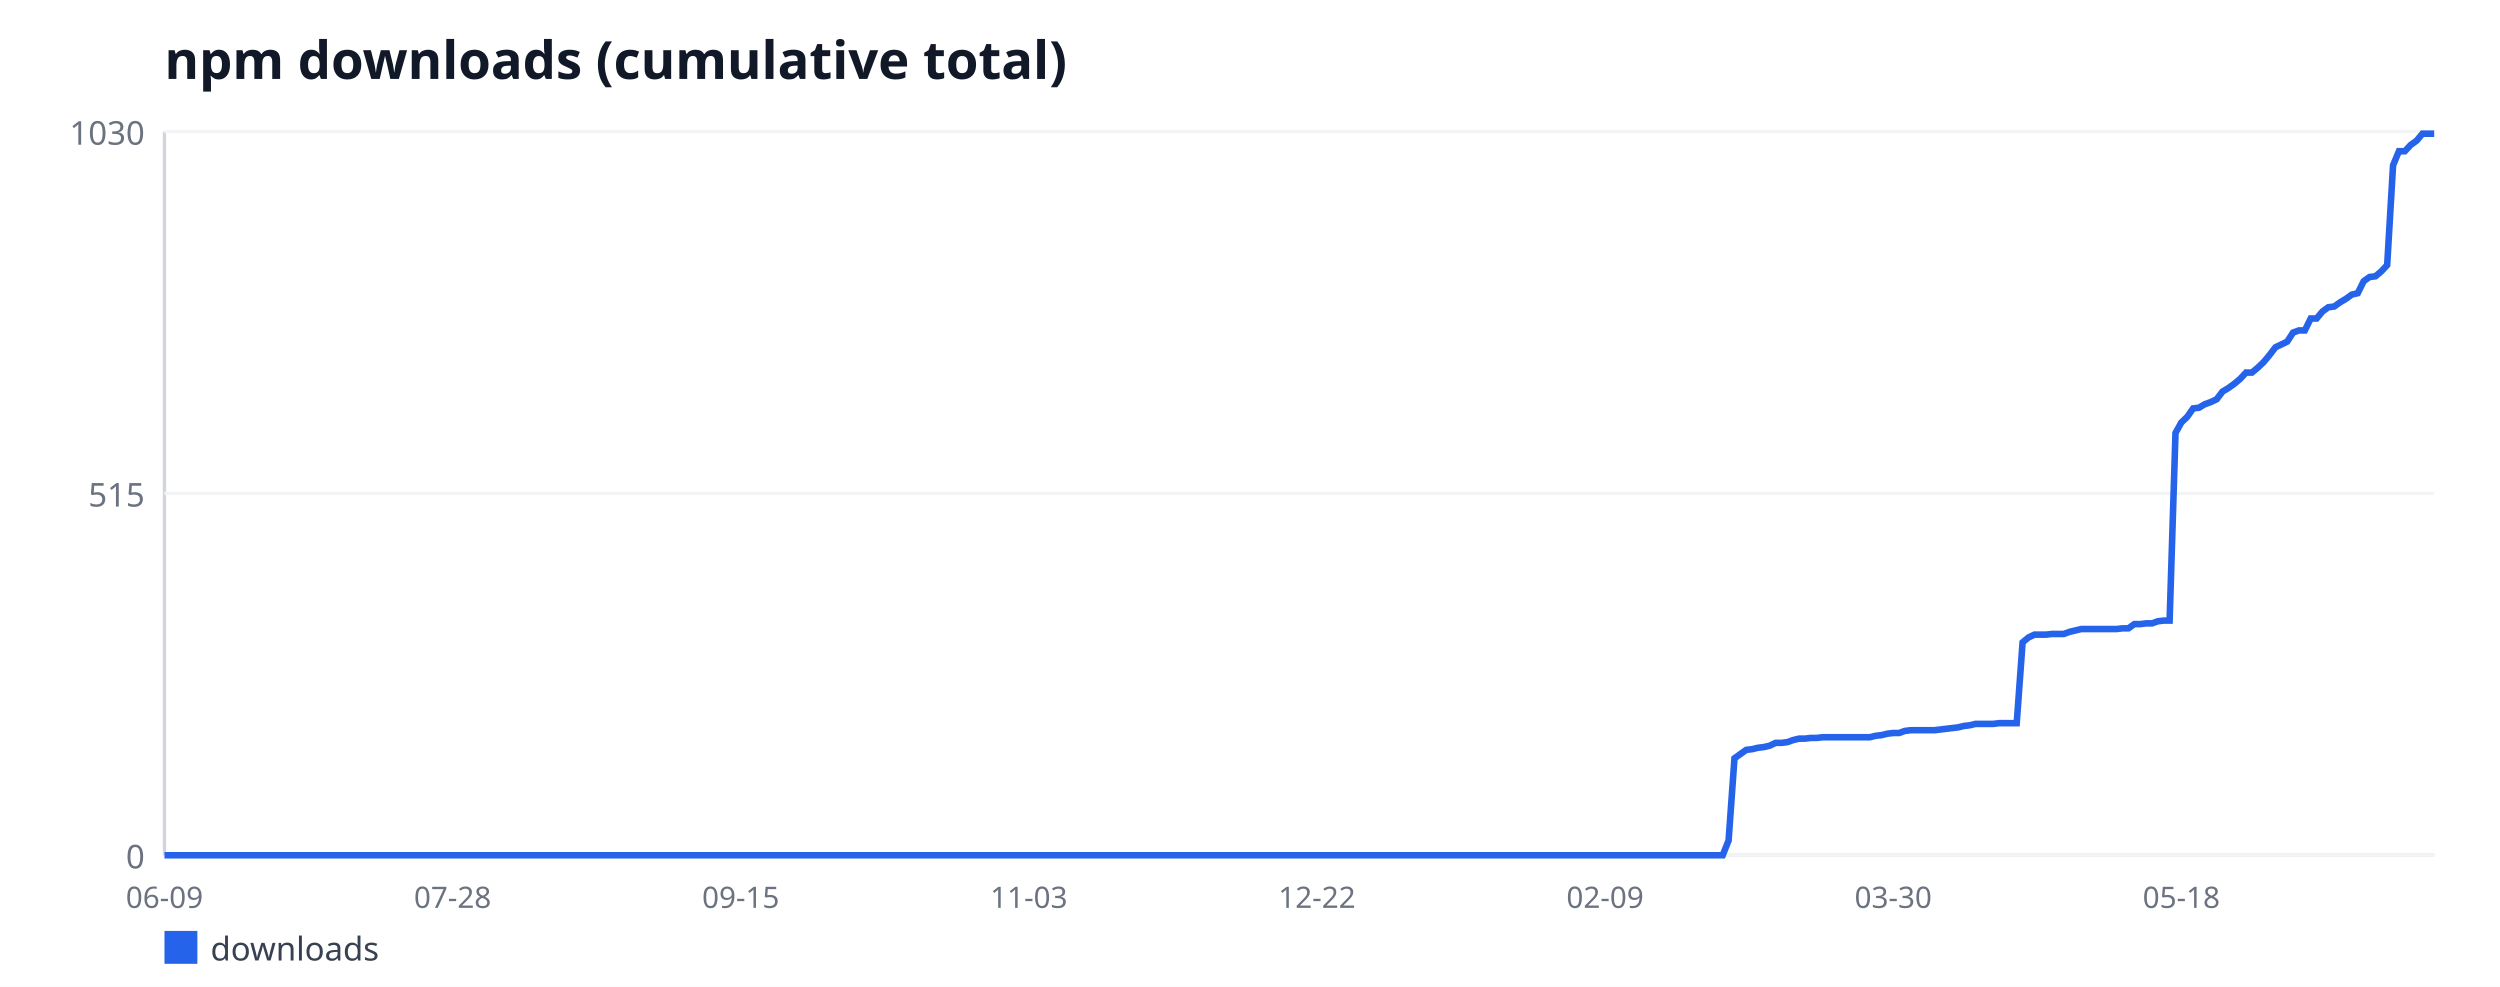
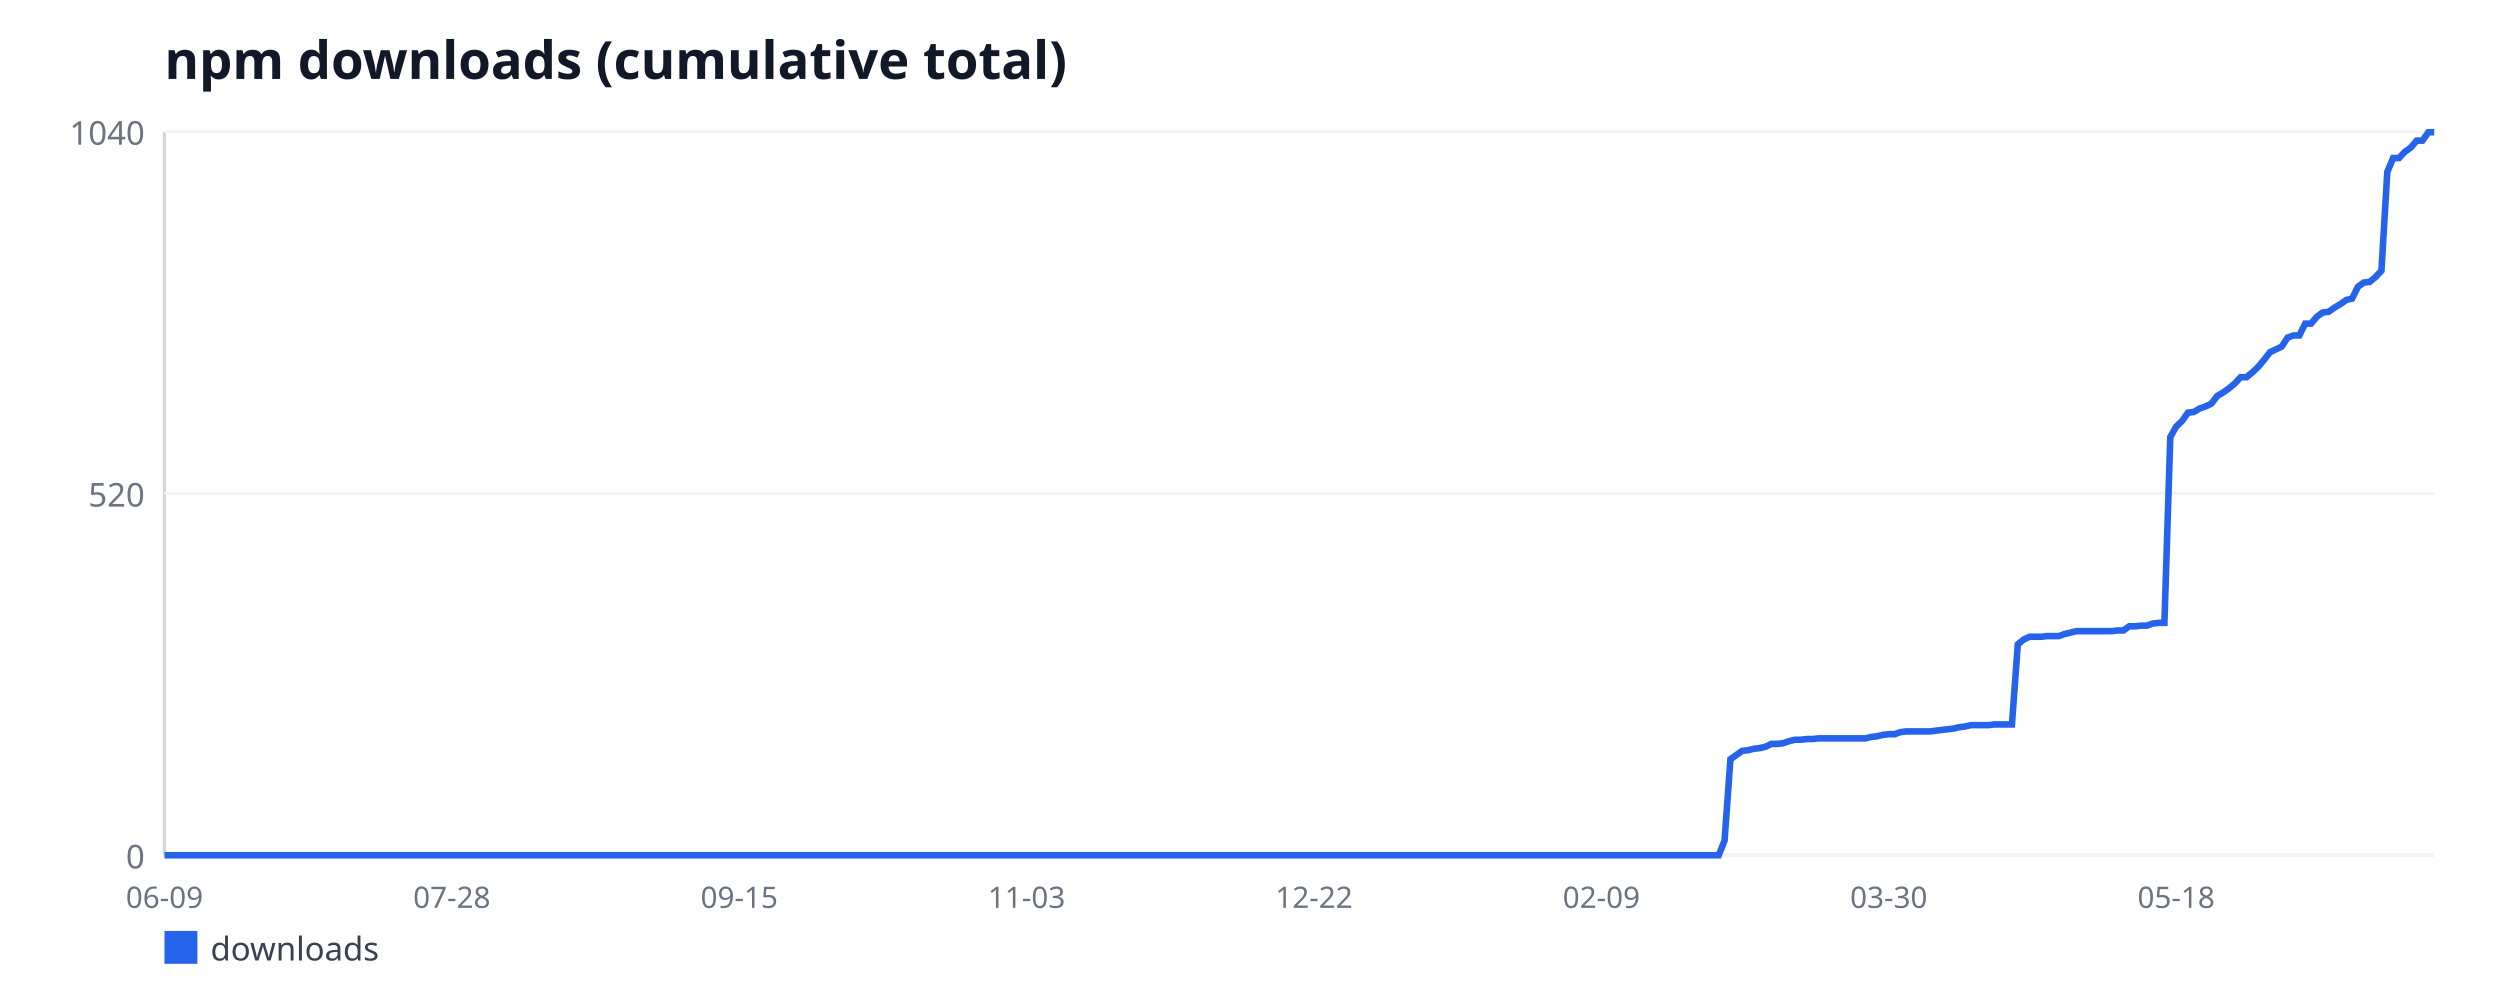
<svg xmlns="http://www.w3.org/2000/svg" width="760" height="300" viewBox="0 0 760 300" font-family="sans-serif">
  <rect width="760" height="300" fill="#ffffff" />
  <text x="50" y="24" font-size="16" font-weight="bold" fill="#111827">npm downloads (cumulative total)</text>
  <line x1="50" y1="40" x2="50" y2="260" stroke="#d1d5db" stroke-width="1" />
  <line x1="50" y1="260" x2="740" y2="260" stroke="#d1d5db" stroke-width="1" />
  <line x1="50" y1="260" x2="740" y2="260" stroke="#f3f4f6" stroke-width="1" />
  <text x="44" y="264" font-size="10" fill="#6b7280" text-anchor="end">0</text>
  <line x1="50" y1="150" x2="740" y2="150" stroke="#f3f4f6" stroke-width="1" />
-   <text x="44" y="154" font-size="10" fill="#6b7280" text-anchor="end">515</text>
+   <text x="44" y="154" font-size="10" fill="#6b7280" text-anchor="end">520</text>
  <line x1="50" y1="40" x2="740" y2="40" stroke="#f3f4f6" stroke-width="1" />
-   <text x="44" y="44" font-size="10" fill="#6b7280" text-anchor="end">1030</text>
+   <text x="44" y="44" font-size="10" fill="#6b7280" text-anchor="end">1040</text>
  <text x="50" y="276" font-size="9" fill="#6b7280" text-anchor="middle">06-09</text>
-   <text x="137.59" y="276" font-size="9" fill="#6b7280" text-anchor="middle">07-28</text>
-   <text x="225.18" y="276" font-size="9" fill="#6b7280" text-anchor="middle">09-15</text>
-   <text x="312.77" y="276" font-size="9" fill="#6b7280" text-anchor="middle">11-03</text>
-   <text x="400.36" y="276" font-size="9" fill="#6b7280" text-anchor="middle">12-22</text>
-   <text x="487.95" y="276" font-size="9" fill="#6b7280" text-anchor="middle">02-09</text>
-   <text x="575.54" y="276" font-size="9" fill="#6b7280" text-anchor="middle">03-30</text>
-   <text x="663.13" y="276" font-size="9" fill="#6b7280" text-anchor="middle">05-18</text>
-   <polyline fill="none" stroke="#2563eb" stroke-width="2" points="50,260 51.79,260 53.58,260 55.36,260 57.15,260 58.94,260 60.73,260 62.51,260 64.3,260 66.09,260 67.88,260 69.66,260 71.45,260 73.24,260 75.03,260 76.81,260 78.6,260 80.39,260 82.18,260 83.96,260 85.75,260 87.54,260 89.33,260 91.11,260 92.9,260 94.69,260 96.48,260 98.26,260 100.05,260 101.84,260 103.63,260 105.41,260 107.2,260 108.99,260 110.78,260 112.56,260 114.35,260 116.14,260 117.93,260 119.72,260 121.5,260 123.29,260 125.08,260 126.87,260 128.65,260 130.44,260 132.23,260 134.02,260 135.8,260 137.59,260 139.38,260 141.17,260 142.95,260 144.74,260 146.53,260 148.32,260 150.1,260 151.89,260 153.68,260 155.47,260 157.25,260 159.04,260 160.83,260 162.62,260 164.4,260 166.19,260 167.98,260 169.77,260 171.55,260 173.34,260 175.13,260 176.92,260 178.7,260 180.49,260 182.28,260 184.07,260 185.85,260 187.64,260 189.43,260 191.22,260 193.01,260 194.79,260 196.58,260 198.37,260 200.16,260 201.94,260 203.73,260 205.52,260 207.31,260 209.09,260 210.88,260 212.67,260 214.46,260 216.24,260 218.03,260 219.82,260 221.61,260 223.39,260 225.18,260 226.97,260 228.76,260 230.54,260 232.33,260 234.12,260 235.91,260 237.69,260 239.48,260 241.27,260 243.06,260 244.84,260 246.63,260 248.42,260 250.21,260 251.99,260 253.78,260 255.57,260 257.36,260 259.15,260 260.93,260 262.72,260 264.51,260 266.3,260 268.08,260 269.87,260 271.66,260 273.45,260 275.23,260 277.02,260 278.81,260 280.6,260 282.38,260 284.17,260 285.96,260 287.75,260 289.53,260 291.32,260 293.11,260 294.9,260 296.68,260 298.47,260 300.26,260 302.05,260 303.83,260 305.62,260 307.41,260 309.2,260 310.98,260 312.77,260 314.56,260 316.35,260 318.13,260 319.92,260 321.71,260 323.5,260 325.28,260 327.07,260 328.86,260 330.65,260 332.44,260 334.22,260 336.01,260 337.8,260 339.59,260 341.37,260 343.16,260 344.95,260 346.74,260 348.52,260 350.31,260 352.1,260 353.89,260 355.67,260 357.46,260 359.25,260 361.04,260 362.82,260 364.61,260 366.4,260 368.19,260 369.97,260 371.76,260 373.55,260 375.34,260 377.12,260 378.91,260 380.7,260 382.49,260 384.27,260 386.06,260 387.85,260 389.64,260 391.42,260 393.21,260 395,260 396.79,260 398.58,260 400.36,260 402.15,260 403.94,260 405.73,260 407.51,260 409.3,260 411.09,260 412.88,260 414.66,260 416.45,260 418.24,260 420.03,260 421.81,260 423.6,260 425.39,260 427.18,260 428.96,260 430.75,260 432.54,260 434.33,260 436.11,260 437.9,260 439.69,260 441.48,260 443.26,260 445.05,260 446.84,260 448.63,260 450.41,260 452.2,260 453.99,260 455.78,260 457.56,260 459.35,260 461.14,260 462.93,260 464.72,260 466.5,260 468.29,260 470.08,260 471.87,260 473.65,260 475.44,260 477.23,260 479.02,260 480.8,260 482.59,260 484.38,260 486.17,260 487.95,260 489.74,260 491.53,260 493.32,260 495.1,260 496.89,260 498.68,260 500.47,260 502.25,260 504.04,260 505.83,260 507.62,260 509.4,260 511.19,260 512.98,260 514.77,260 516.55,260 518.34,260 520.13,260 521.92,260 523.7,260 525.49,255.51 527.28,230.52 529.07,229.24 530.85,227.96 532.64,227.75 534.43,227.32 536.22,227.11 538.01,226.68 539.79,225.83 541.58,225.83 543.37,225.61 545.16,224.97 546.94,224.54 548.73,224.54 550.52,224.33 552.31,224.33 554.09,224.12 555.88,224.12 557.67,224.12 559.46,224.12 561.24,224.12 563.03,224.12 564.82,224.12 566.61,224.12 568.39,224.12 570.18,223.69 571.97,223.48 573.76,223.05 575.54,222.83 577.33,222.83 579.12,222.19 580.91,221.98 582.69,221.98 584.48,221.98 586.27,221.98 588.06,221.98 589.84,221.77 591.63,221.55 593.42,221.34 595.21,221.13 596.99,220.7 598.78,220.49 600.57,220.06 602.36,220.06 604.15,220.06 605.93,220.06 607.72,219.84 609.51,219.84 611.3,219.84 613.08,219.84 614.87,195.28 616.66,193.79 618.45,192.93 620.23,192.93 622.02,192.93 623.81,192.72 625.6,192.72 627.38,192.72 629.17,192.08 630.96,191.65 632.75,191.22 634.53,191.22 636.32,191.22 638.11,191.22 639.9,191.22 641.68,191.22 643.47,191.22 645.26,191.01 647.05,191.01 648.83,189.73 650.62,189.73 652.41,189.51 654.2,189.51 655.98,188.87 657.77,188.66 659.56,188.66 661.35,131.63 663.13,128.43 664.92,126.72 666.71,124.16 668.5,123.94 670.28,122.87 672.07,122.23 673.86,121.38 675.65,119.03 677.44,117.96 679.22,116.68 681.01,115.18 682.8,113.26 684.59,113.26 686.37,111.77 688.16,110.06 689.95,107.92 691.74,105.57 693.52,104.72 695.31,103.86 697.1,101.09 698.89,100.45 700.67,100.45 702.46,96.82 704.25,96.82 706.04,94.68 707.82,93.4 709.61,93.18 711.4,91.9 713.19,90.83 714.97,89.55 716.76,89.13 718.55,85.5 720.34,84.21 722.12,84 723.91,82.5 725.7,80.58 727.49,50.25 729.27,45.98 731.06,45.98 732.85,44.06 734.64,42.78 736.42,40.64 738.21,40.64 740,40.64" />
+   <text x="137.36" y="276" font-size="9" fill="#6b7280" text-anchor="middle">07-28</text>
+   <text x="224.73" y="276" font-size="9" fill="#6b7280" text-anchor="middle">09-15</text>
+   <text x="312.09" y="276" font-size="9" fill="#6b7280" text-anchor="middle">11-03</text>
+   <text x="399.46" y="276" font-size="9" fill="#6b7280" text-anchor="middle">12-22</text>
+   <text x="486.82" y="276" font-size="9" fill="#6b7280" text-anchor="middle">02-09</text>
+   <text x="574.19" y="276" font-size="9" fill="#6b7280" text-anchor="middle">03-30</text>
+   <text x="661.55" y="276" font-size="9" fill="#6b7280" text-anchor="middle">05-18</text>
+   <polyline fill="none" stroke="#2563eb" stroke-width="2" points="50,260 51.78,260 53.57,260 55.35,260 57.13,260 58.91,260 60.7,260 62.48,260 64.26,260 66.05,260 67.83,260 69.61,260 71.4,260 73.18,260 74.96,260 76.74,260 78.53,260 80.31,260 82.09,260 83.88,260 85.66,260 87.44,260 89.22,260 91.01,260 92.79,260 94.57,260 96.36,260 98.14,260 99.92,260 101.71,260 103.49,260 105.27,260 107.05,260 108.84,260 110.62,260 112.4,260 114.19,260 115.97,260 117.75,260 119.53,260 121.32,260 123.1,260 124.88,260 126.67,260 128.45,260 130.23,260 132.02,260 133.8,260 135.58,260 137.36,260 139.15,260 140.93,260 142.71,260 144.5,260 146.28,260 148.06,260 149.84,260 151.63,260 153.41,260 155.19,260 156.98,260 158.76,260 160.54,260 162.33,260 164.11,260 165.89,260 167.67,260 169.46,260 171.24,260 173.02,260 174.81,260 176.59,260 178.37,260 180.16,260 181.94,260 183.72,260 185.5,260 187.29,260 189.07,260 190.85,260 192.64,260 194.42,260 196.2,260 197.98,260 199.77,260 201.55,260 203.33,260 205.12,260 206.9,260 208.68,260 210.47,260 212.25,260 214.03,260 215.81,260 217.6,260 219.38,260 221.16,260 222.95,260 224.73,260 226.51,260 228.29,260 230.08,260 231.86,260 233.64,260 235.43,260 237.21,260 238.99,260 240.78,260 242.56,260 244.34,260 246.12,260 247.91,260 249.69,260 251.47,260 253.26,260 255.04,260 256.82,260 258.6,260 260.39,260 262.17,260 263.95,260 265.74,260 267.52,260 269.3,260 271.09,260 272.87,260 274.65,260 276.43,260 278.22,260 280,260 281.78,260 283.57,260 285.35,260 287.13,260 288.91,260 290.7,260 292.48,260 294.26,260 296.05,260 297.83,260 299.61,260 301.4,260 303.18,260 304.96,260 306.74,260 308.53,260 310.31,260 312.09,260 313.88,260 315.66,260 317.44,260 319.22,260 321.01,260 322.79,260 324.57,260 326.36,260 328.14,260 329.92,260 331.71,260 333.49,260 335.27,260 337.05,260 338.84,260 340.62,260 342.4,260 344.19,260 345.97,260 347.75,260 349.53,260 351.32,260 353.1,260 354.88,260 356.67,260 358.45,260 360.23,260 362.02,260 363.8,260 365.58,260 367.36,260 369.15,260 370.93,260 372.71,260 374.5,260 376.28,260 378.06,260 379.84,260 381.63,260 383.41,260 385.19,260 386.98,260 388.76,260 390.54,260 392.33,260 394.11,260 395.89,260 397.67,260 399.46,260 401.24,260 403.02,260 404.81,260 406.59,260 408.37,260 410.16,260 411.94,260 413.72,260 415.5,260 417.29,260 419.07,260 420.85,260 422.64,260 424.42,260 426.2,260 427.98,260 429.77,260 431.55,260 433.33,260 435.12,260 436.9,260 438.68,260 440.47,260 442.25,260 444.03,260 445.81,260 447.6,260 449.38,260 451.16,260 452.95,260 454.73,260 456.51,260 458.29,260 460.08,260 461.86,260 463.64,260 465.43,260 467.21,260 468.99,260 470.78,260 472.56,260 474.34,260 476.12,260 477.91,260 479.69,260 481.47,260 483.26,260 485.04,260 486.82,260 488.6,260 490.39,260 492.17,260 493.95,260 495.74,260 497.52,260 499.3,260 501.09,260 502.87,260 504.65,260 506.43,260 508.22,260 510,260 511.78,260 513.57,260 515.35,260 517.13,260 518.91,260 520.7,260 522.48,260 524.26,255.56 526.05,230.81 527.83,229.54 529.61,228.27 531.4,228.06 533.18,227.63 534.96,227.42 536.74,227 538.53,226.15 540.31,226.15 542.09,225.94 543.88,225.31 545.66,224.88 547.44,224.88 549.22,224.67 551.01,224.67 552.79,224.46 554.57,224.46 556.36,224.46 558.14,224.46 559.92,224.46 561.71,224.46 563.49,224.46 565.27,224.46 567.05,224.46 568.84,224.04 570.62,223.83 572.4,223.4 574.19,223.19 575.97,223.19 577.75,222.56 579.53,222.35 581.32,222.35 583.1,222.35 584.88,222.35 586.67,222.35 588.45,222.13 590.23,221.92 592.02,221.71 593.8,221.5 595.58,221.08 597.36,220.87 599.15,220.44 600.93,220.44 602.71,220.44 604.5,220.44 606.28,220.23 608.06,220.23 609.84,220.23 611.63,220.23 613.41,195.9 615.19,194.42 616.98,193.58 618.76,193.58 620.54,193.58 622.33,193.37 624.11,193.37 625.89,193.37 627.67,192.73 629.46,192.31 631.24,191.88 633.02,191.88 634.81,191.88 636.59,191.88 638.37,191.88 640.16,191.88 641.94,191.88 643.72,191.67 645.5,191.67 647.29,190.4 649.07,190.4 650.85,190.19 652.64,190.19 654.42,189.56 656.2,189.35 657.98,189.35 659.77,132.87 661.55,129.69 663.33,128 665.12,125.46 666.9,125.25 668.68,124.19 670.47,123.56 672.25,122.71 674.03,120.38 675.81,119.33 677.6,118.06 679.38,116.58 681.16,114.67 682.95,114.67 684.73,113.19 686.51,111.5 688.29,109.38 690.08,107.06 691.86,106.21 693.64,105.37 695.43,102.62 697.21,101.98 698.99,101.98 700.78,98.38 702.56,98.38 704.34,96.27 706.12,95 707.91,94.79 709.69,93.52 711.47,92.46 713.26,91.19 715.04,90.77 716.82,87.17 718.6,85.9 720.39,85.69 722.17,84.21 723.95,82.31 725.74,52.27 727.52,48.04 729.3,48.04 731.09,46.13 732.87,44.87 734.65,42.75 736.43,42.75 738.22,40.21 740,40.21" />
  <rect x="50" y="283" width="10" height="10" fill="#2563eb" />
  <text x="64" y="292" font-size="10" fill="#374151">downloads</text>
</svg>
